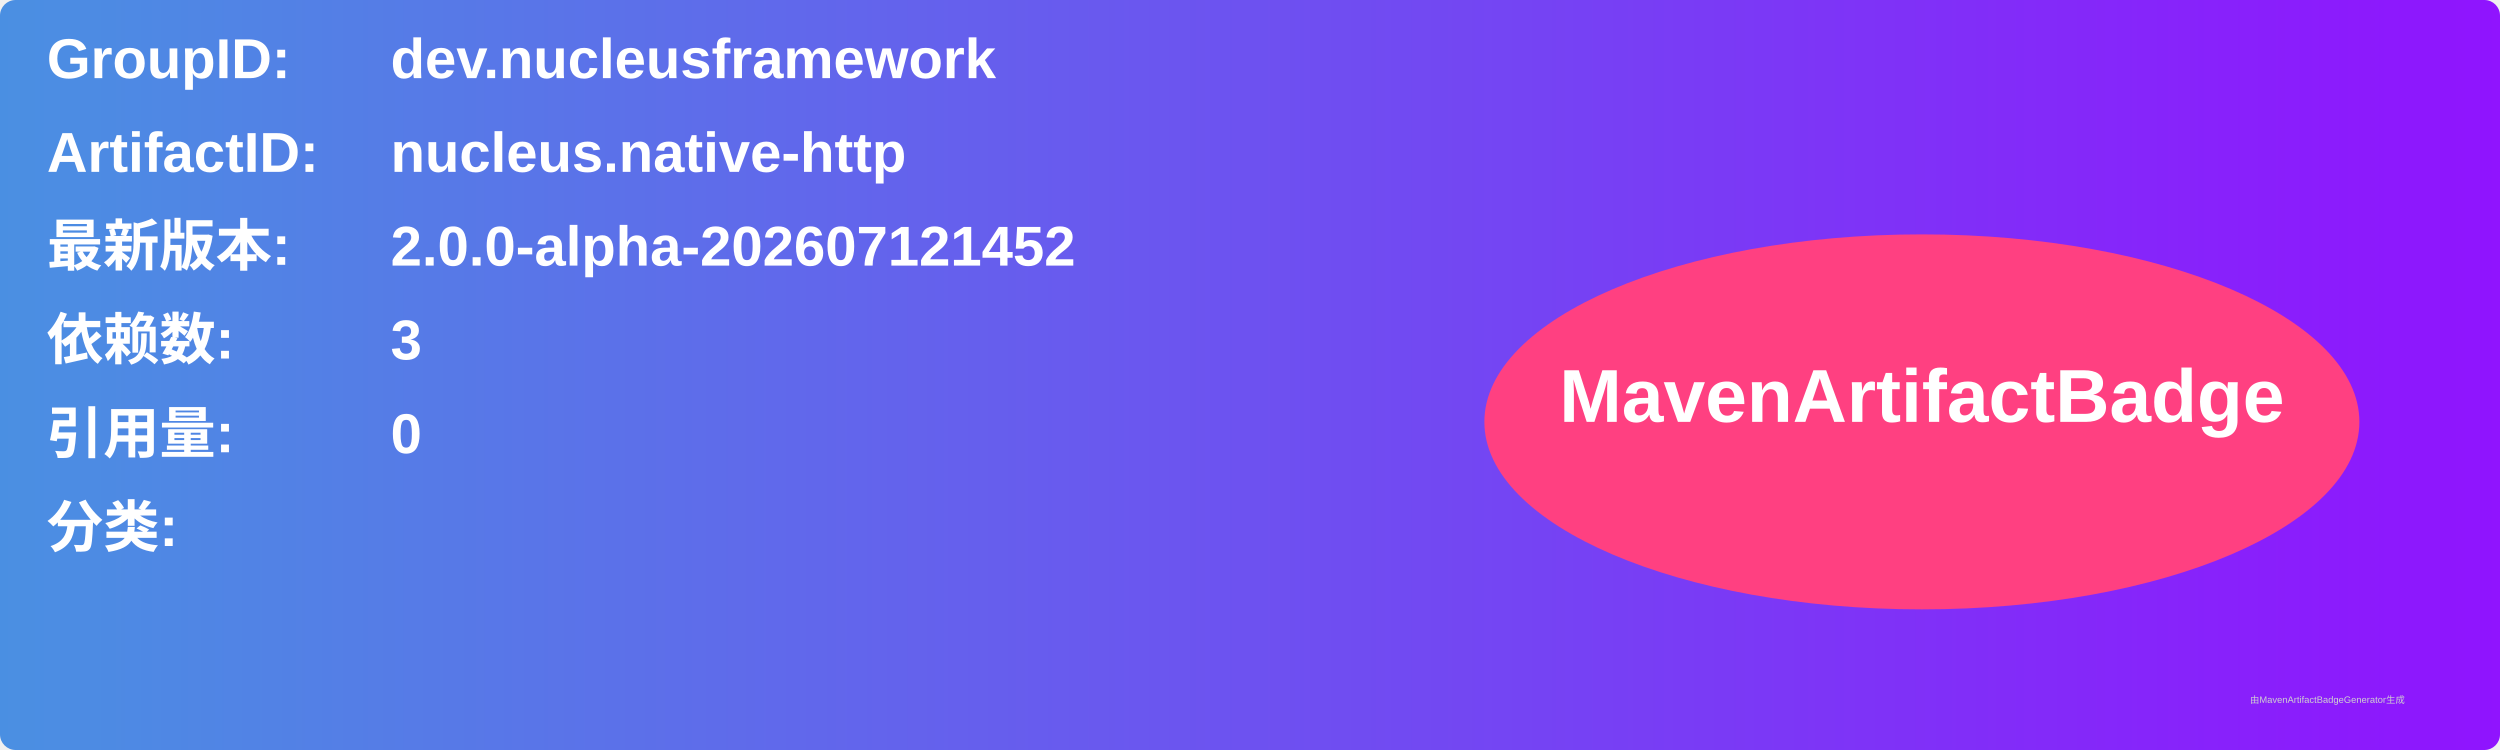
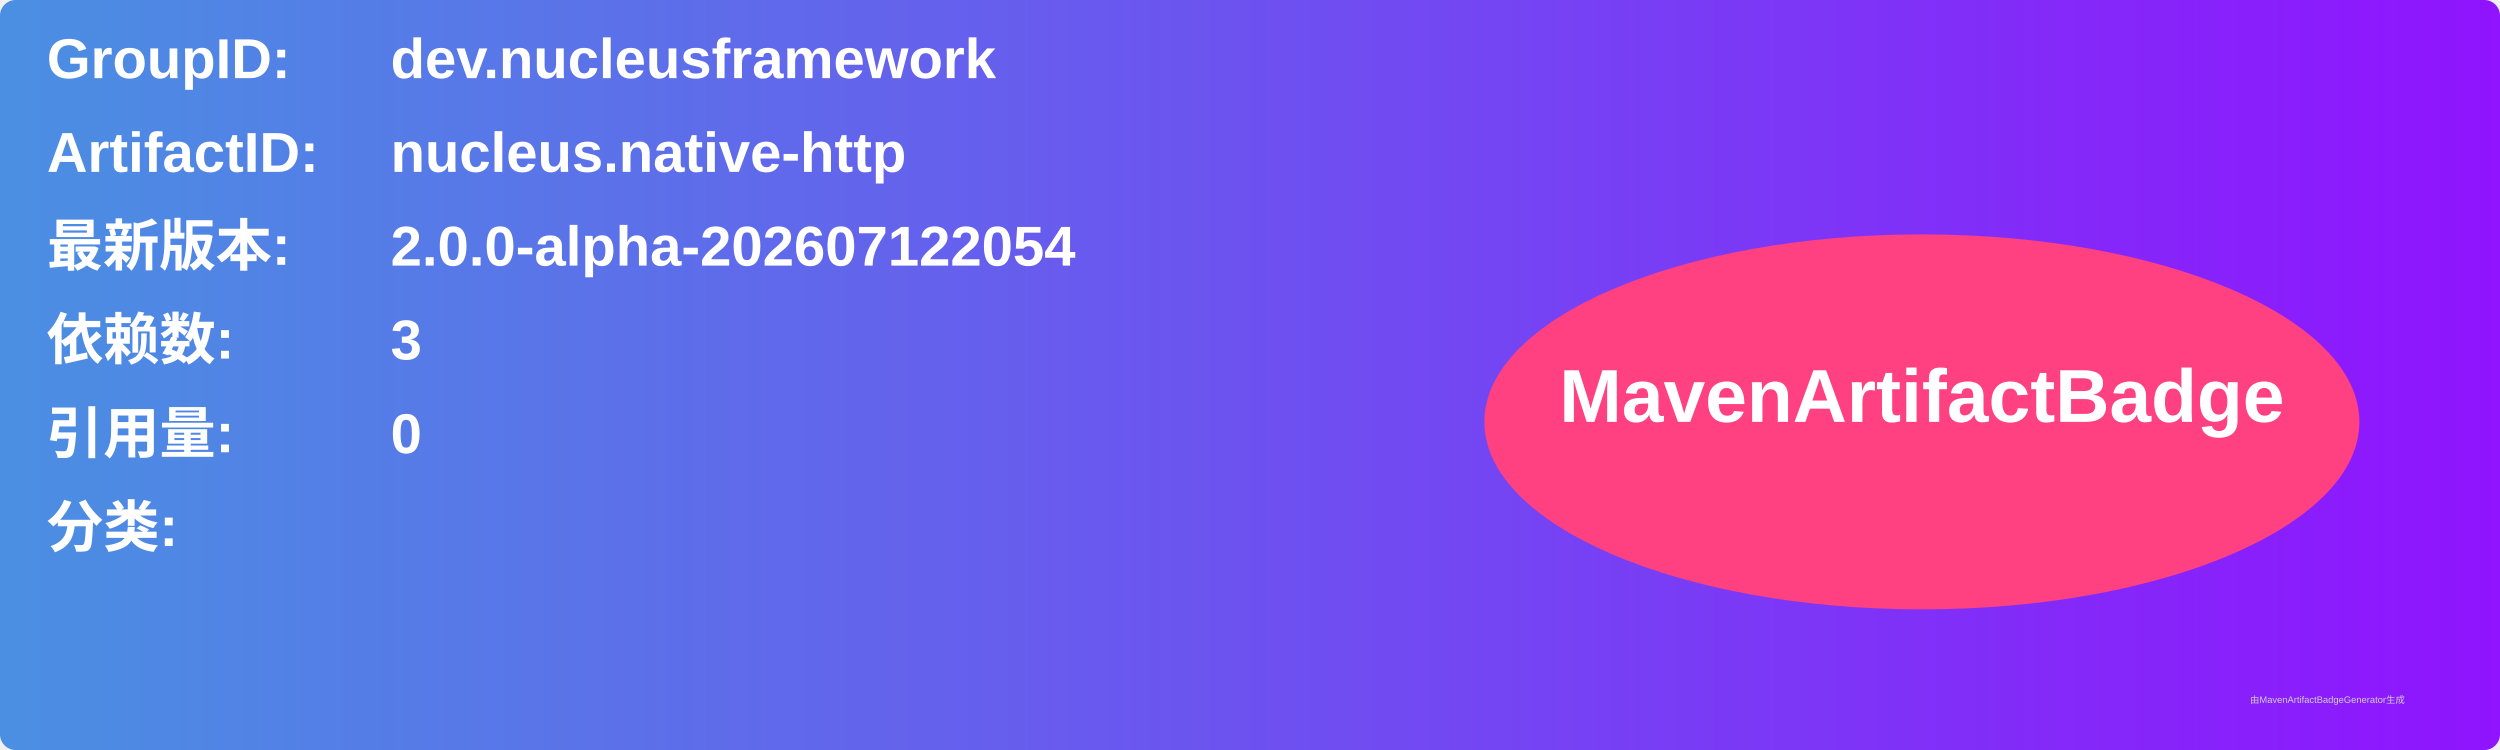
<svg xmlns="http://www.w3.org/2000/svg" width="800" height="240" viewBox="0 0 800 240">
  <linearGradient id="grad" x1="0%" y1="0%" x2="100%" y2="0%">
    <stop offset="0%" stop-color="#4a90e2" />
    <stop offset="100%" stop-color="#9013fe" />
  </linearGradient>
  <rect width="100%" height="100%" rx="5" ry="5" fill="url(#grad)" />
  <g transform="translate(15, 15)">
    <text x="0" y="10" font-family="Arial" font-size="18" fill="white" font-weight="bold" width="260">GroupID:</text>
    <text x="110" y="10" font-family="Arial" font-size="18" fill="white" font-weight="bold" width="460">dev.nucleusframework</text>
    <text x="0" y="40" font-family="Arial" font-size="18" fill="white" font-weight="bold" width="260">ArtifactID:</text>
    <text x="110" y="40" font-family="Arial" font-size="18" fill="white" font-weight="bold" width="460">nucleus.native-http</text>
    <text x="0" y="70" font-family="Arial" font-size="18" fill="white" font-weight="bold">最新版本:</text>
    <text x="110" y="70" font-family="Arial" font-size="18" fill="white" font-weight="bold">
-       <tspan font-weight="bold">2.0.0-alpha-202607121452</tspan>
+       <tspan font-weight="bold">2.0.0-alpha-202607122054</tspan>
    </text>
    <text x="0" y="100" font-family="Arial" font-size="18" fill="white" font-weight="bold">依赖数: </text>
    <text x="110" y="100" font-family="Arial" font-size="18" fill="white">
      <tspan font-weight="bold">3</tspan>
    </text>
    <text x="0" y="130" font-family="Arial" font-size="18" fill="white" font-weight="bold">引用量: </text>
    <text x="110" y="130" font-family="Arial" font-size="18" fill="white">
      <tspan font-weight="bold">0</tspan>
    </text>
    <text x="0" y="160" font-family="Arial" font-size="18" fill="white" font-weight="bold">分类:</text>
    <text x="10" y="190" font-family="Arial" font-size="10" fill="white">
      <tspan font-weight="bold" />
    </text>
    <ellipse cx="600" cy="120" rx="140" ry="60" fill="#ff4081" />
    <text x="600" y="120" text-anchor="middle" font-family="Arial" font-size="24" fill="white" font-weight="bold">MavenArtifactBadge</text>
  </g>
  <text x="720" y="225" font-family="Arial" font-size="3" fill="#d0d0d0">由MavenArtifactBadgeGenerator生成</text>
</svg>
